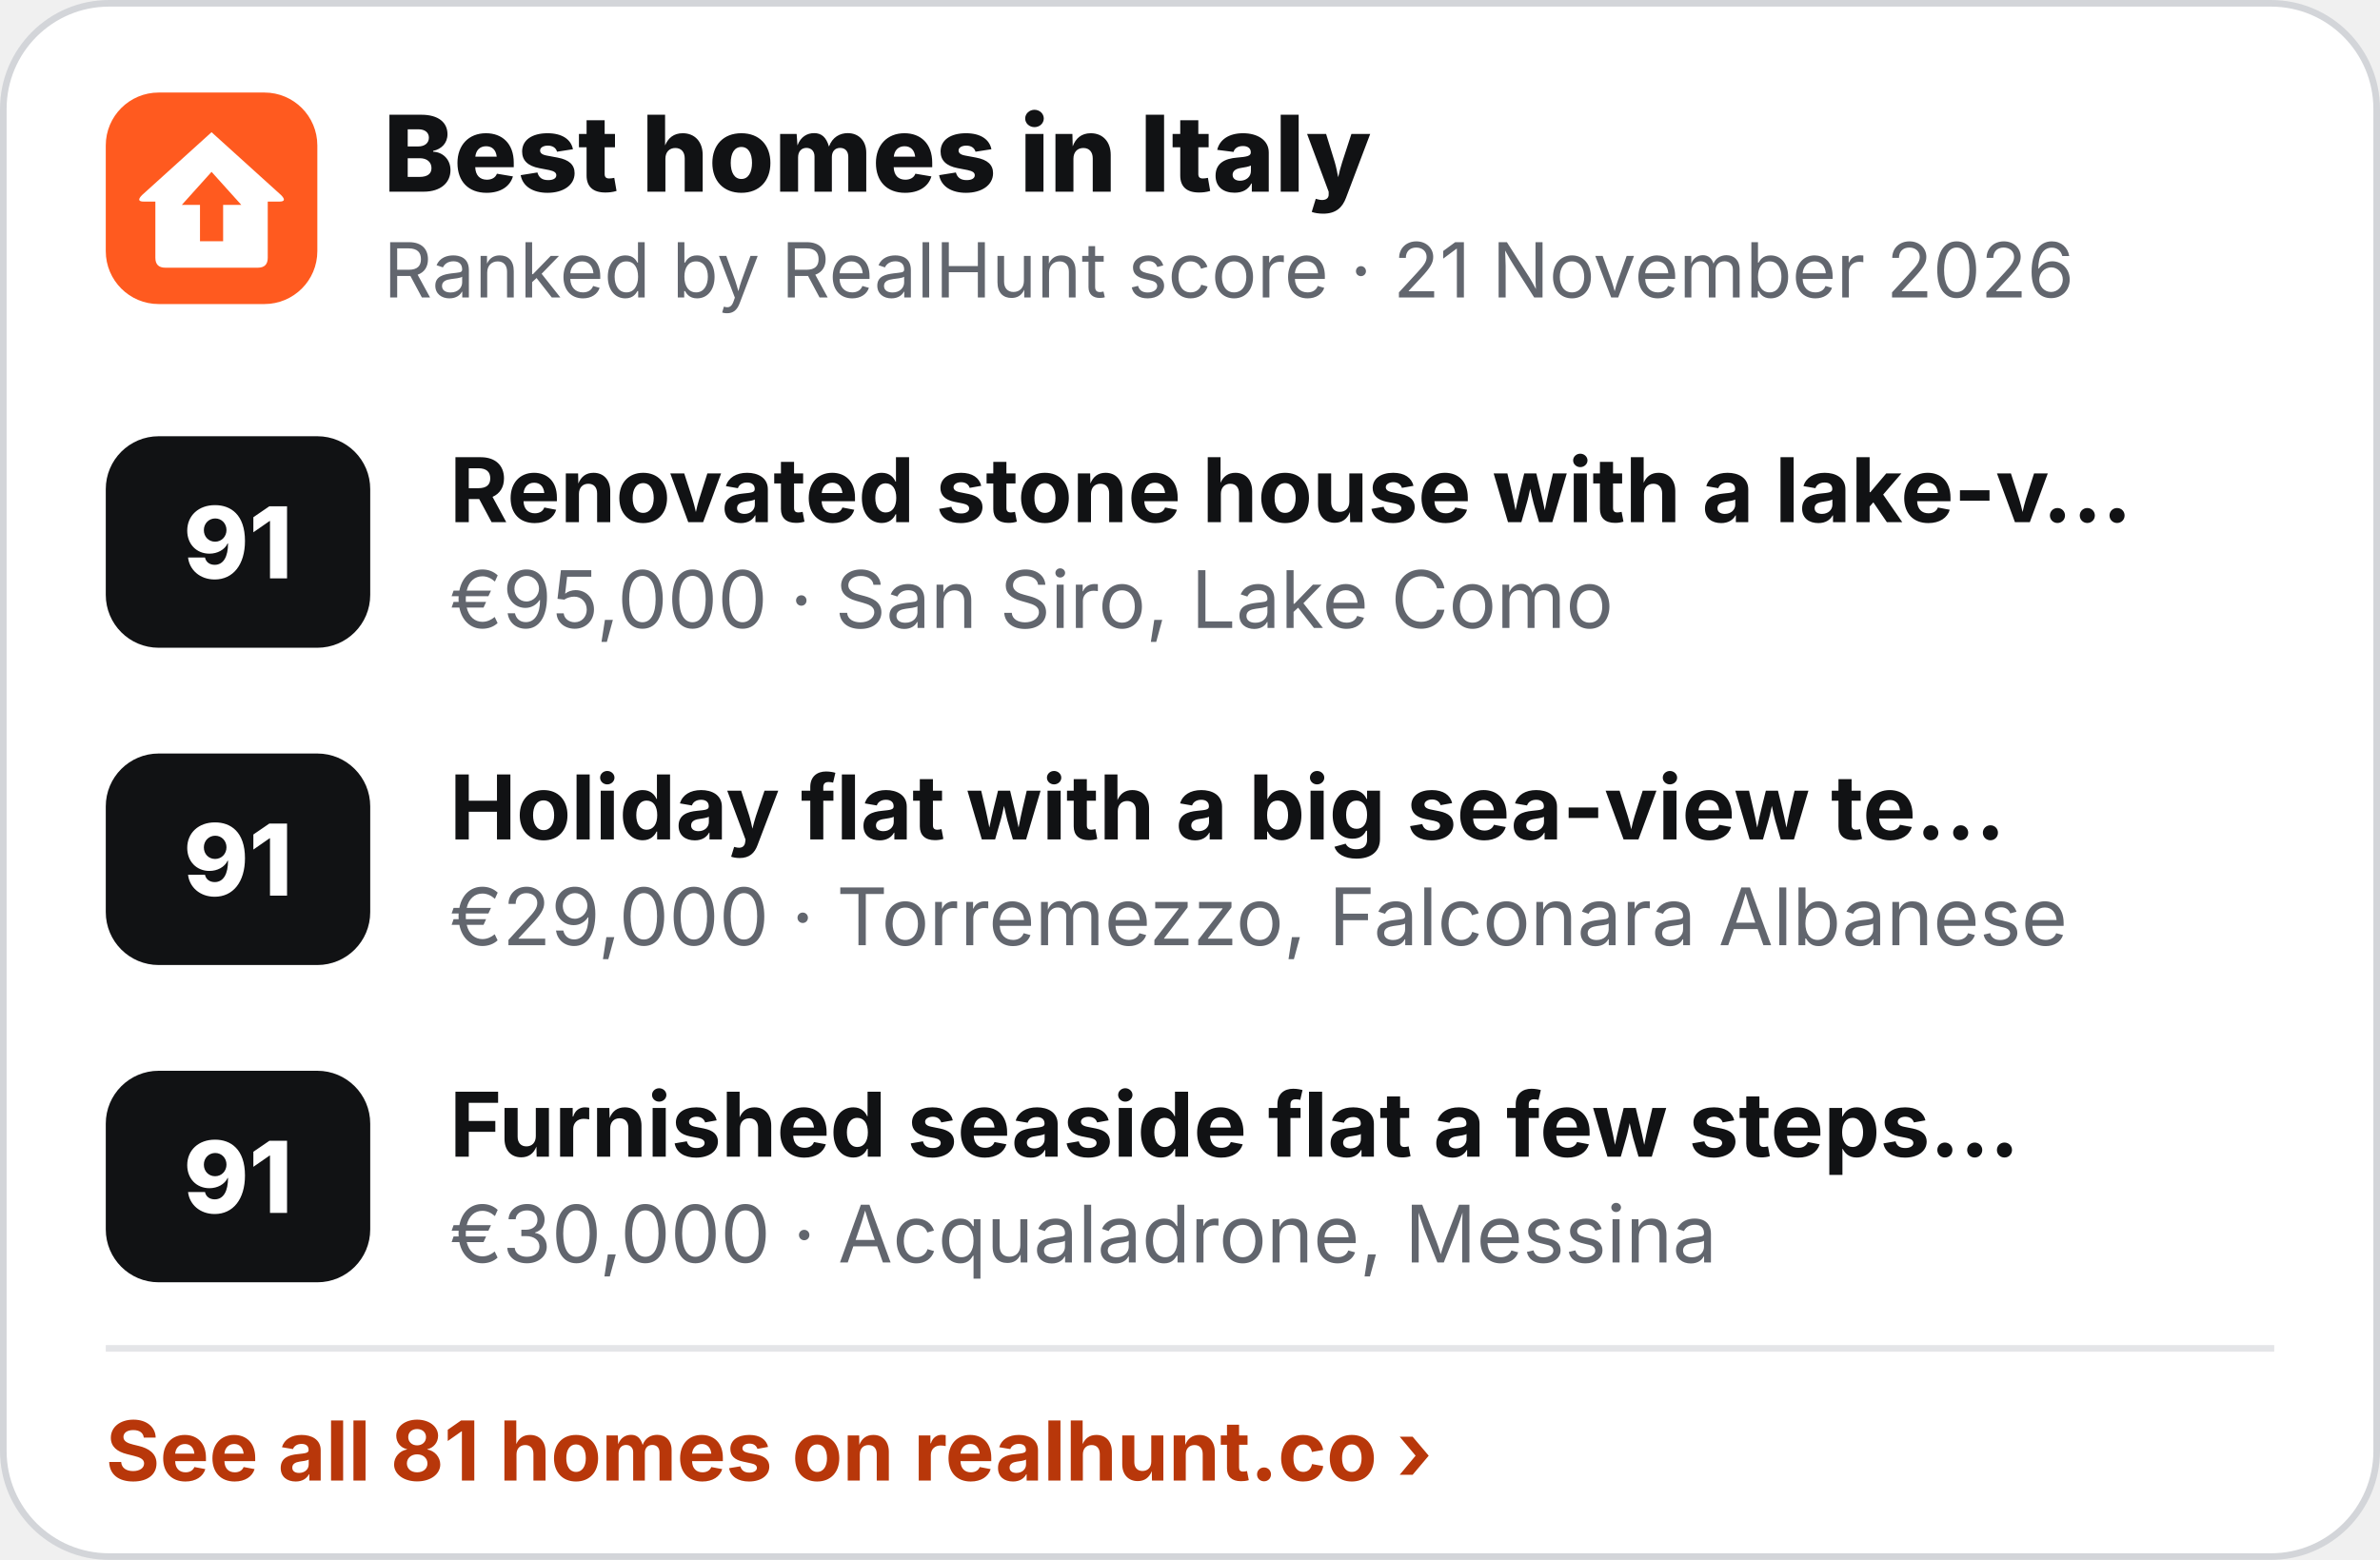
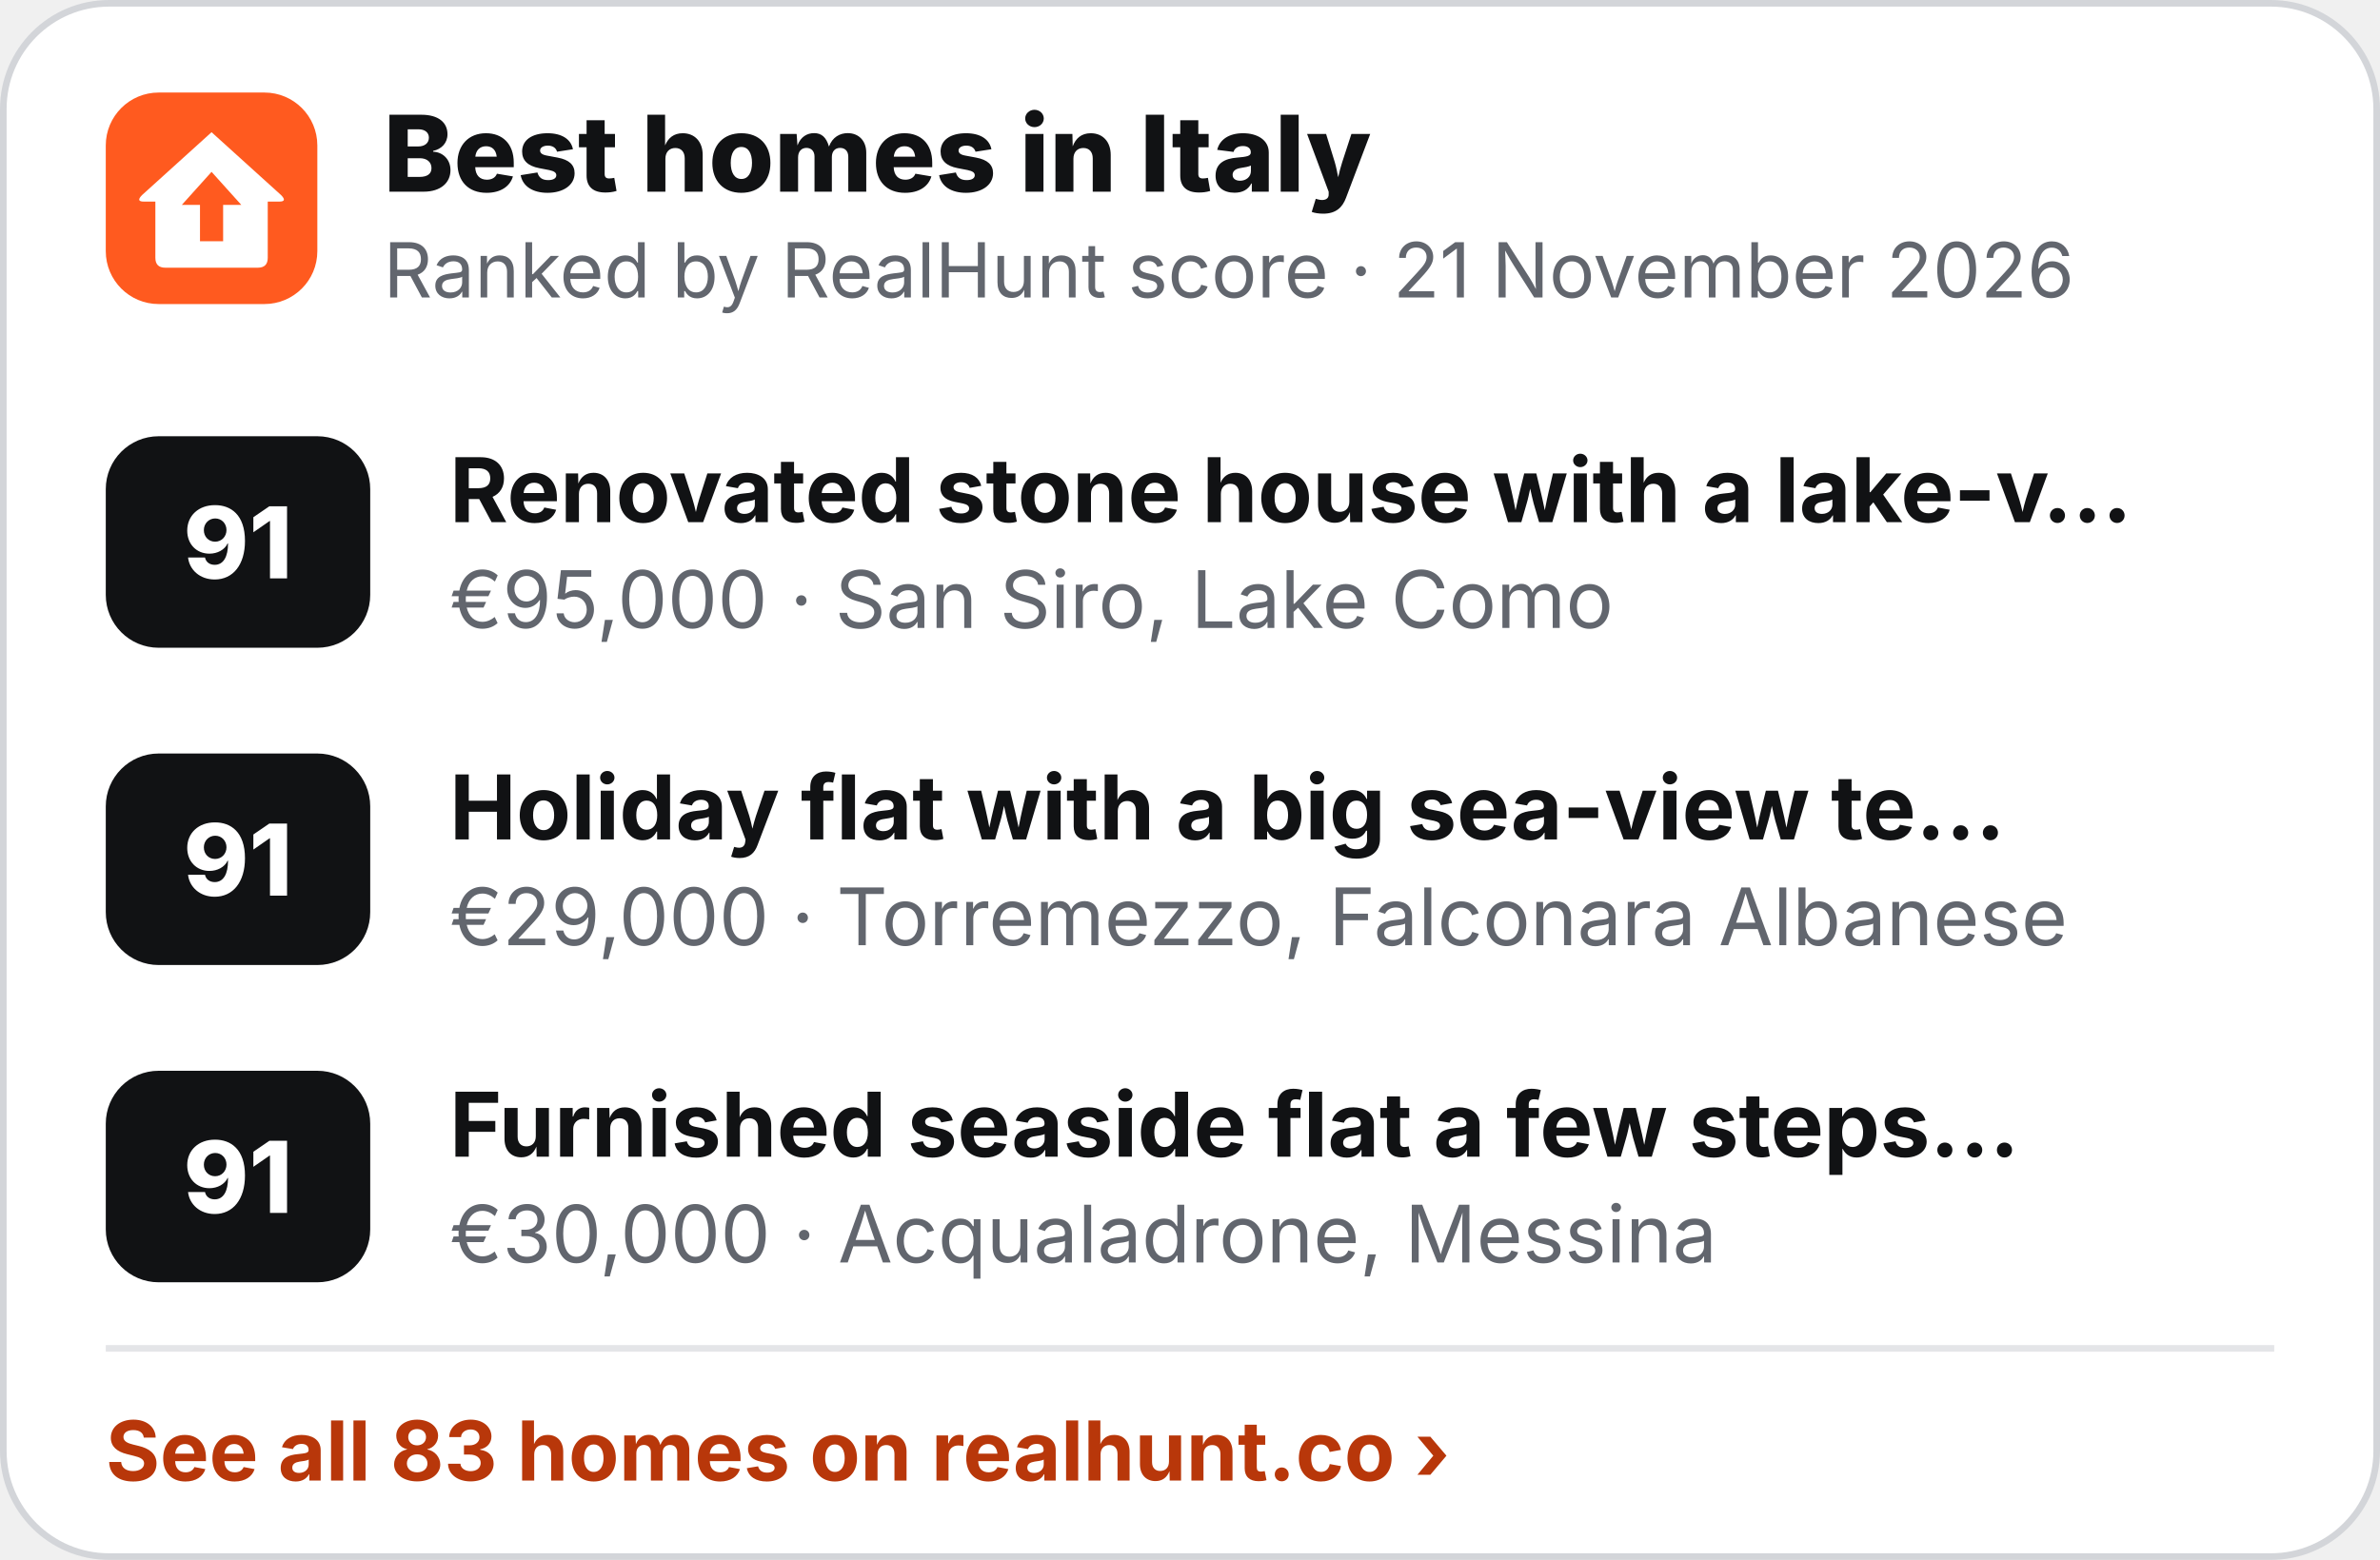
<svg xmlns="http://www.w3.org/2000/svg" width="360" height="236" viewBox="0 0 360 236" role="img" aria-label="Best homes in Italy">
  <rect x=".5" y=".5" width="359" height="235" rx="16" fill="#fff" stroke="#D3D5D9" />
  <g transform="translate(16 14) scale(.5)">
    <rect width="64" height="64" rx="16" fill="#FF5A1F" />
    <path d="M32 12 L53 31 Q55 33 52.5 33 L49 33 L49 50 Q49 53 46 53 L18 53 Q15 53 15 50 L15 33 L11.5 33 Q9 33 11 31 Z" fill="#fff" />
    <path d="M32 24 L41 34 L35.5 34 L35.5 45 L28.5 45 L28.5 34 L23 34 Z" fill="#FF5A1F" />
  </g>
  <text x="58" y="29" font-family="Inter,'Segoe UI',Helvetica,Arial,sans-serif" font-size="16" font-weight="800" fill="#111214">Best homes in Italy</text>
  <text x="58" y="45" font-family="Inter,'Segoe UI',Helvetica,Arial,sans-serif" font-size="11.5" fill="#62666E">Ranked by RealHunt score · 21 November 2026</text>
  <rect x="16" y="66" width="40" height="32" rx="8" fill="#111214" />
  <text x="36" y="87.5" text-anchor="middle" font-family="Inter,'Segoe UI',Helvetica,Arial,sans-serif" font-size="15" font-weight="800" fill="#fff">91</text>
  <text x="68" y="79" font-family="Inter,'Segoe UI',Helvetica,Arial,sans-serif" font-size="13.5" font-weight="700" fill="#111214">Renovated stone house with a lake-v…</text>
  <text x="68" y="95" font-family="Inter,'Segoe UI',Helvetica,Arial,sans-serif" font-size="12" fill="#62666E">€95,000 · San Siro, Lake Como</text>
  <rect x="16" y="114" width="40" height="32" rx="8" fill="#111214" />
  <text x="36" y="135.5" text-anchor="middle" font-family="Inter,'Segoe UI',Helvetica,Arial,sans-serif" font-size="15" font-weight="800" fill="#fff">91</text>
  <text x="68" y="127" font-family="Inter,'Segoe UI',Helvetica,Arial,sans-serif" font-size="13.5" font-weight="700" fill="#111214">Holiday flat with a big sea-view te…</text>
  <text x="68" y="143" font-family="Inter,'Segoe UI',Helvetica,Arial,sans-serif" font-size="12" fill="#62666E">€29,000 · Torremezzo, Falconara Albanese</text>
  <rect x="16" y="162" width="40" height="32" rx="8" fill="#111214" />
  <text x="36" y="183.5" text-anchor="middle" font-family="Inter,'Segoe UI',Helvetica,Arial,sans-serif" font-size="15" font-weight="800" fill="#fff">91</text>
  <text x="68" y="175" font-family="Inter,'Segoe UI',Helvetica,Arial,sans-serif" font-size="13.5" font-weight="700" fill="#111214">Furnished seaside flat a few steps…</text>
  <text x="68" y="191" font-family="Inter,'Segoe UI',Helvetica,Arial,sans-serif" font-size="12" fill="#62666E">€30,000 · Acqualadrone, Messina</text>
  <line x1="16" y1="204" x2="344" y2="204" stroke="#E4E5E8" />
-   <text x="16" y="224" font-family="Inter,'Segoe UI',Helvetica,Arial,sans-serif" font-size="12.5" font-weight="700" fill="#B8370A">See all 81 homes on realhunt.co ›</text>
+   <text x="16" y="224" font-family="Inter,'Segoe UI',Helvetica,Arial,sans-serif" font-size="12.5" font-weight="700" fill="#B8370A">See all 83 homes on realhunt.co ›</text>
</svg>
